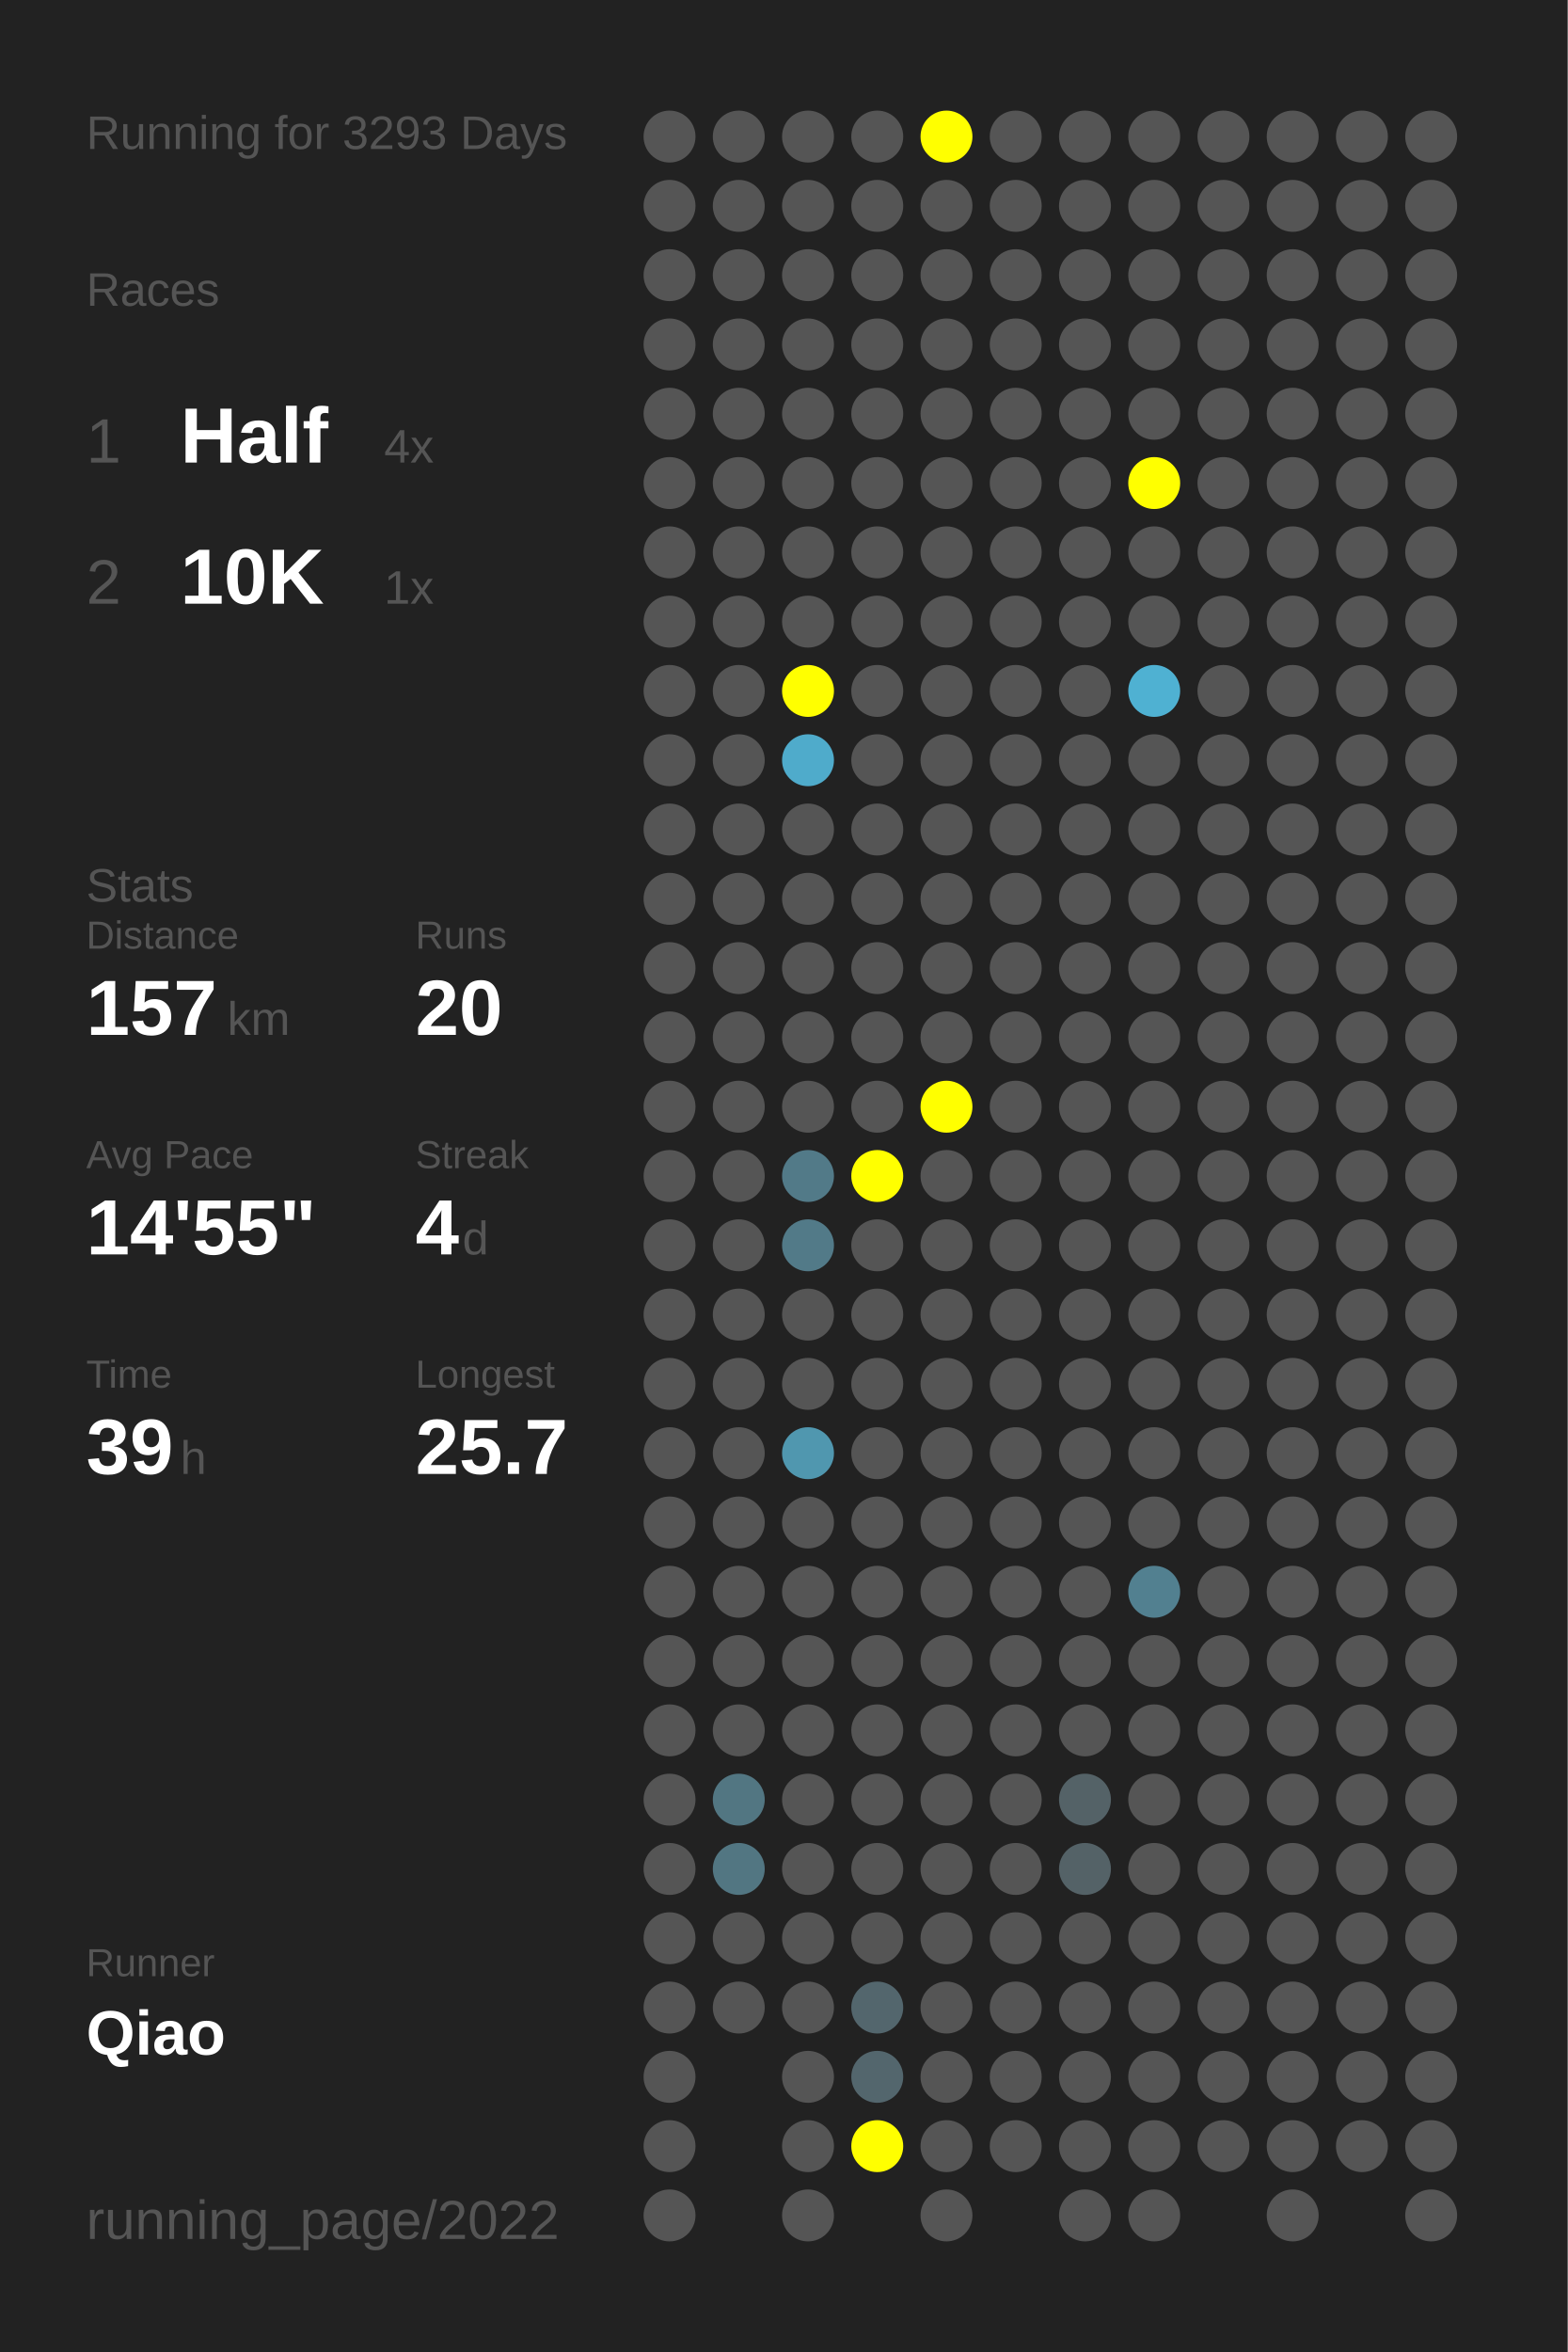
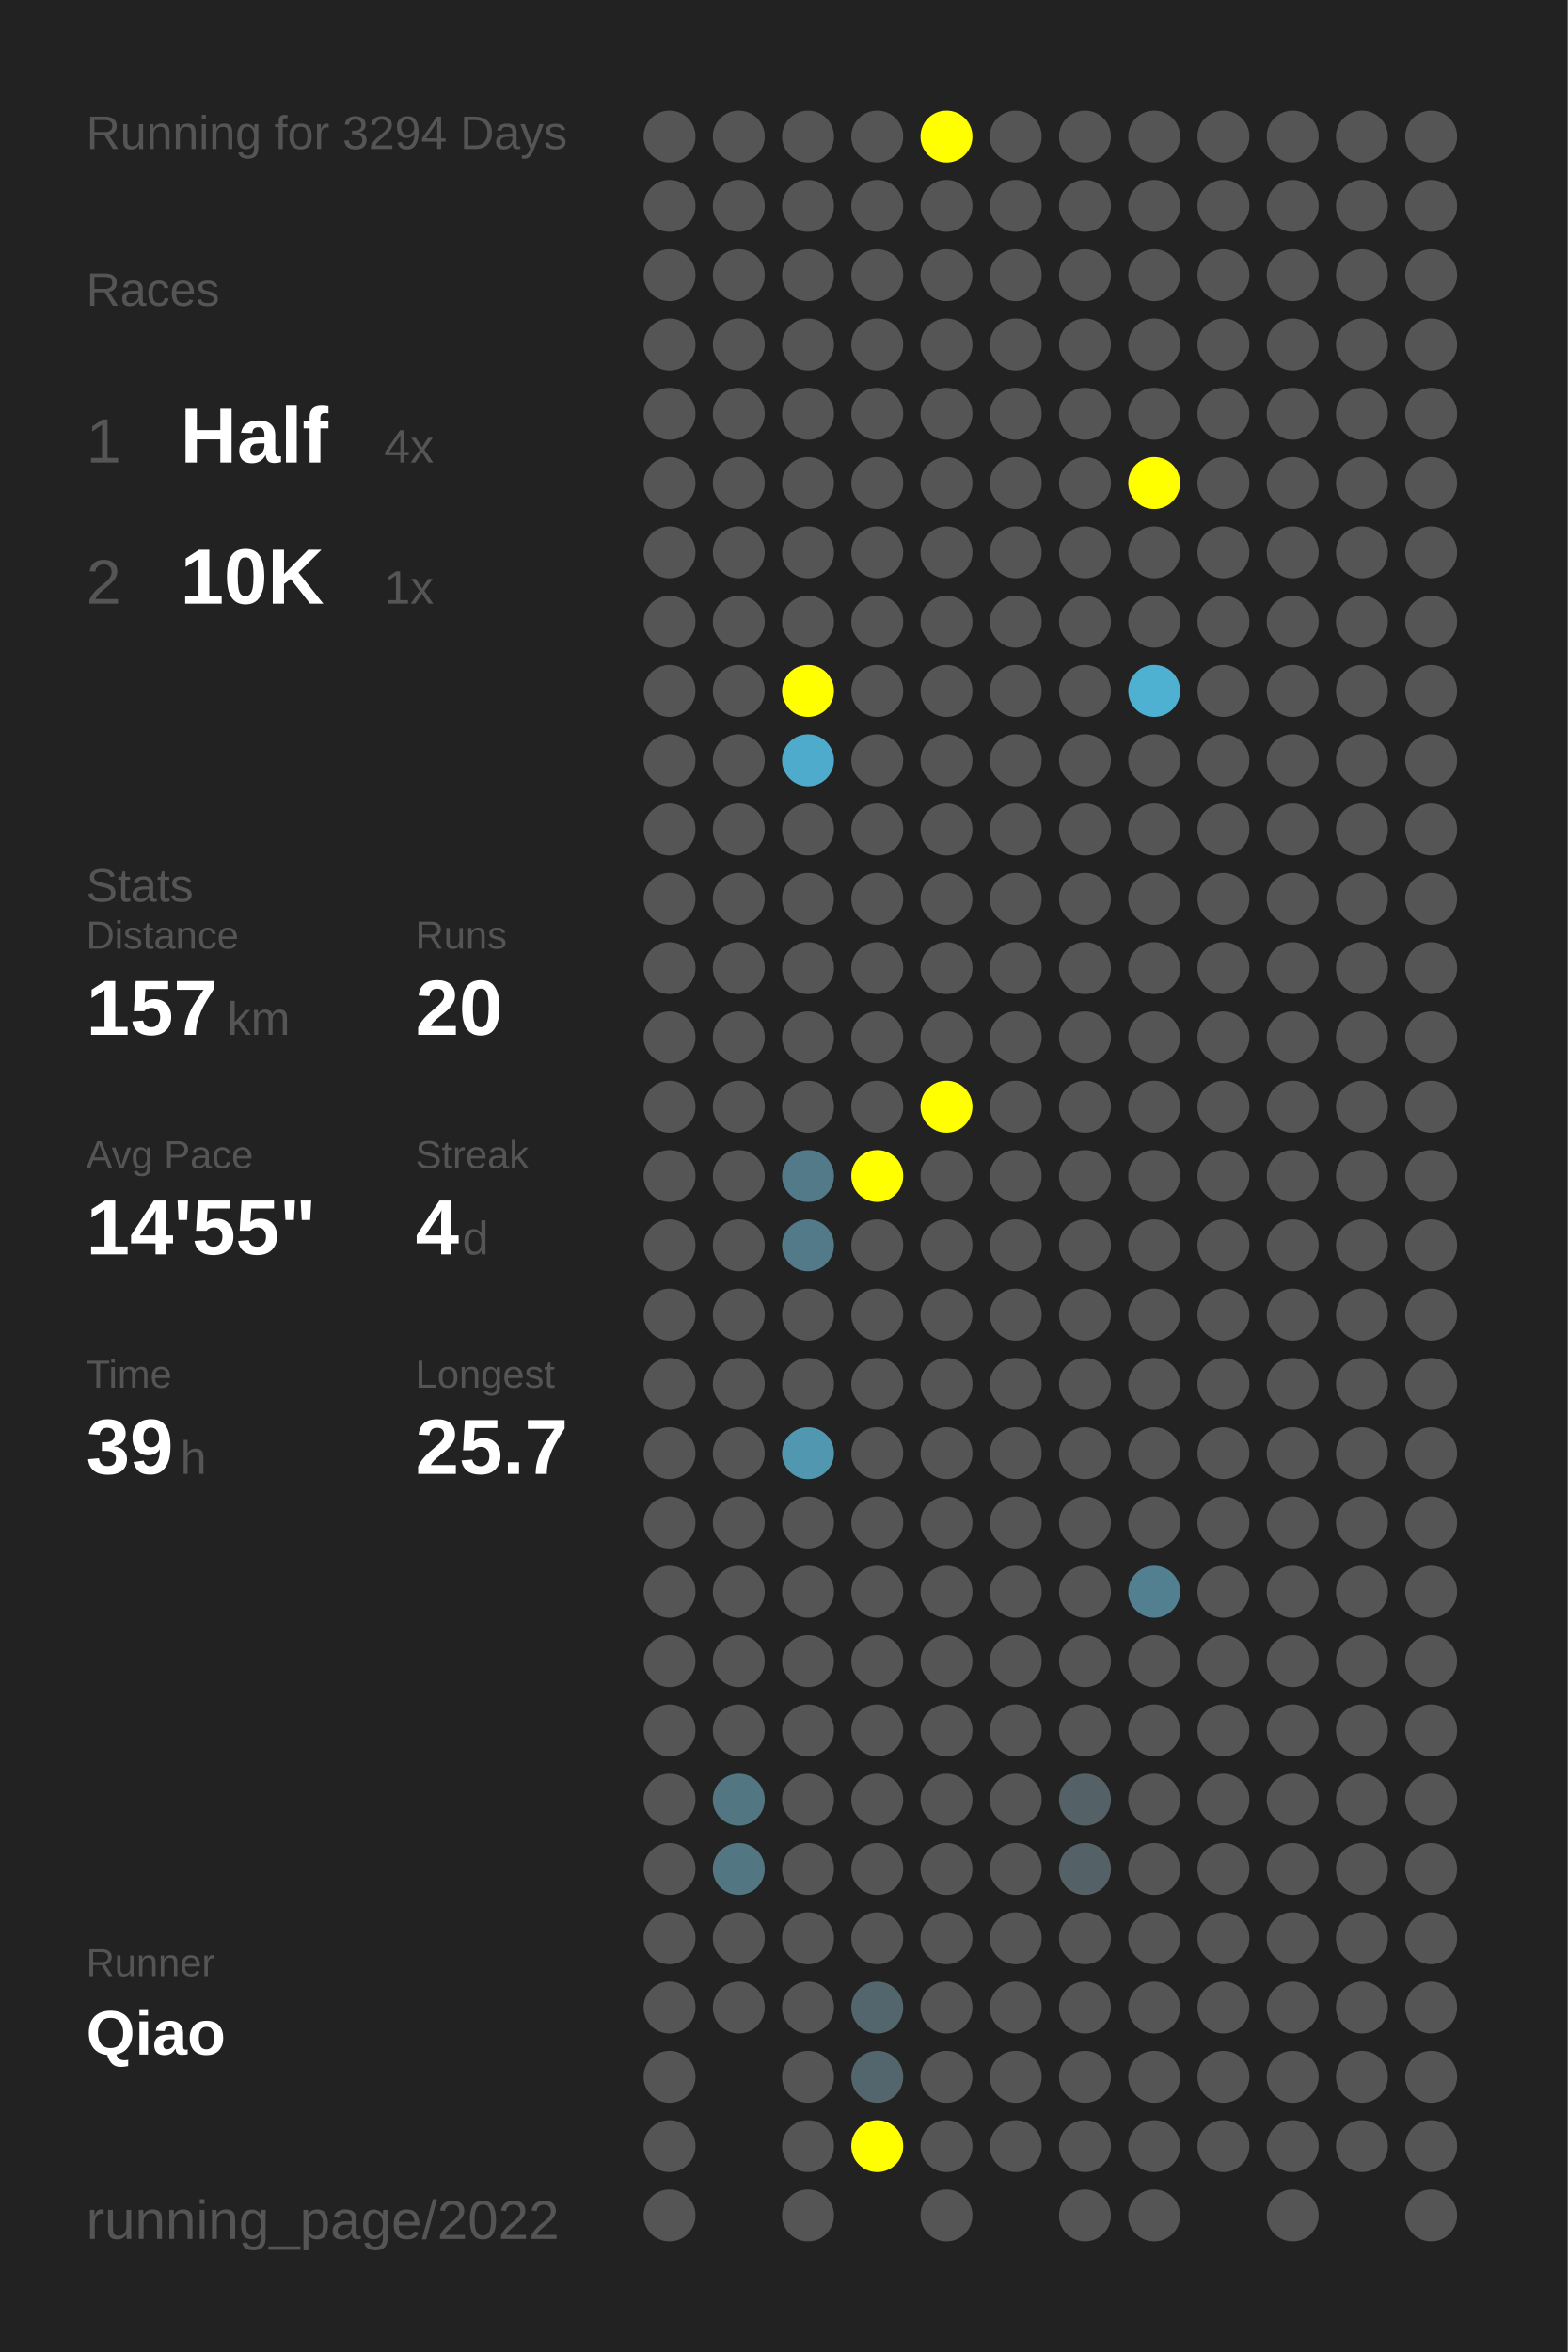
<svg xmlns="http://www.w3.org/2000/svg" baseProfile="full" height="300mm" version="1.1" viewBox="0,0,200,300" width="200mm">
  <defs />
  <rect fill="#222222" height="300" width="200" x="0" y="0" />
-   <text fill="#555555" style="font-size:6px; font-family:Arial;" x="11" y="19">Running for 3293 Days</text>
+   <text fill="#555555" style="font-size:6px; font-family:Arial;" x="11" y="19">Running for 3294 Days</text>
  <text fill="#555555" style="font-size:6px; font-family:Arial;" x="11" y="39">Races</text>
  <text fill="#555555" style="font-size:8px; font-family:Arial;" x="11" y="59">1</text>
  <text fill="#FFFFFF" style="font-size:10px; font-family:Arial; font-weight:bold;" x="23" y="59">Half</text>
  <text fill="#555555" style="font-size:6px; font-family:Arial;" x="49" y="59">4x</text>
  <text fill="#555555" style="font-size:8px; font-family:Arial;" x="11" y="77">2</text>
  <text fill="#FFFFFF" style="font-size:10px; font-family:Arial; font-weight:bold;" x="23" y="77">10K</text>
  <text fill="#555555" style="font-size:6px; font-family:Arial;" x="49" y="77">1x</text>
  <text fill="#555555" style="font-size:6px; font-family:Arial;" x="11" y="115">Stats</text>
  <text fill="#555555" style="font-size:5px; font-family:Arial;" x="11" y="121">Distance</text>
  <text fill="#FFFFFF" style="font-size:10px; font-family:Arial; font-weight:bold;" x="11" y="132">157</text>
  <text fill="#555555" style="font-size:6px; font-family:Arial;" x="29" y="132">km</text>
  <text fill="#555555" style="font-size:5px; font-family:Arial;" x="53" y="121">Runs</text>
  <text fill="#FFFFFF" style="font-size:10px; font-family:Arial; font-weight:bold;" x="53" y="132">20</text>
  <text fill="#555555" style="font-size:5px; font-family:Arial;" x="11" y="149">Avg Pace</text>
  <text fill="#FFFFFF" style="font-size:10px; font-family:Arial; font-weight:bold;" x="11" y="160">14'55"</text>
  <text fill="#555555" style="font-size:5px; font-family:Arial;" x="53" y="149">Streak</text>
  <text fill="#FFFFFF" style="font-size:10px; font-family:Arial; font-weight:bold;" x="53" y="160">4</text>
  <text fill="#555555" style="font-size:6px; font-family:Arial;" x="59" y="160">d</text>
  <text fill="#555555" style="font-size:5px; font-family:Arial;" x="11" y="177">Time</text>
  <text fill="#FFFFFF" style="font-size:10px; font-family:Arial; font-weight:bold;" x="11" y="188">39</text>
  <text fill="#555555" style="font-size:6px; font-family:Arial;" x="23" y="188">h</text>
  <text fill="#555555" style="font-size:5px; font-family:Arial;" x="53" y="177">Longest</text>
  <text fill="#FFFFFF" style="font-size:10px; font-family:Arial; font-weight:bold;" x="53" y="188">25.7</text>
  <text fill="#555555" style="font-size:5px; font-family:Arial;" x="11" y="252.065">Runner</text>
  <text fill="#FFFFFF" style="font-size:8px; font-family:Arial; font-weight:bold;" x="11" y="262.065">Qiao</text>
  <text fill="#555555" style="font-size:7px; font-family:Arial;" x="11" y="285.581">running_page/2022</text>
  <circle cx="85.417" cy="17.419" fill="#555555" r="3.312" />
  <circle cx="85.417" cy="26.258" fill="#555555" r="3.312" />
  <circle cx="85.417" cy="35.097" fill="#555555" r="3.312" />
  <circle cx="85.417" cy="43.935" fill="#555555" r="3.312" />
  <circle cx="85.417" cy="52.774" fill="#555555" r="3.312" />
  <circle cx="85.417" cy="61.613" fill="#555555" r="3.312" />
  <circle cx="85.417" cy="70.452" fill="#555555" r="3.312" />
  <circle cx="85.417" cy="79.29" fill="#555555" r="3.312" />
  <circle cx="85.417" cy="88.129" fill="#555555" r="3.312" />
  <circle cx="85.417" cy="96.968" fill="#555555" r="3.312" />
  <circle cx="85.417" cy="105.806" fill="#555555" r="3.312" />
  <circle cx="85.417" cy="114.645" fill="#555555" r="3.312" />
  <circle cx="85.417" cy="123.484" fill="#555555" r="3.312" />
  <circle cx="85.417" cy="132.323" fill="#555555" r="3.312" />
  <circle cx="85.417" cy="141.161" fill="#555555" r="3.312" />
  <circle cx="85.417" cy="150" fill="#555555" r="3.312" />
  <circle cx="85.417" cy="158.839" fill="#555555" r="3.312" />
  <circle cx="85.417" cy="167.677" fill="#555555" r="3.312" />
  <circle cx="85.417" cy="176.516" fill="#555555" r="3.312" />
  <circle cx="85.417" cy="185.355" fill="#555555" r="3.312" />
  <circle cx="85.417" cy="194.194" fill="#555555" r="3.312" />
  <circle cx="85.417" cy="203.032" fill="#555555" r="3.312" />
  <circle cx="85.417" cy="211.871" fill="#555555" r="3.312" />
  <circle cx="85.417" cy="220.71" fill="#555555" r="3.312" />
  <circle cx="85.417" cy="229.548" fill="#555555" r="3.312" />
  <circle cx="85.417" cy="238.387" fill="#555555" r="3.312" />
  <circle cx="85.417" cy="247.226" fill="#555555" r="3.312" />
  <circle cx="85.417" cy="256.065" fill="#555555" r="3.312" />
  <circle cx="85.417" cy="264.903" fill="#555555" r="3.312" />
  <circle cx="85.417" cy="273.742" fill="#555555" r="3.312" />
  <circle cx="85.417" cy="282.581" fill="#555555" r="3.312" />
  <circle cx="94.25" cy="17.419" fill="#555555" r="3.312" />
  <circle cx="94.25" cy="26.258" fill="#555555" r="3.312" />
  <circle cx="94.25" cy="35.097" fill="#555555" r="3.312" />
  <circle cx="94.25" cy="43.935" fill="#555555" r="3.312" />
  <circle cx="94.25" cy="52.774" fill="#555555" r="3.312" />
  <circle cx="94.25" cy="61.613" fill="#555555" r="3.312" />
  <circle cx="94.25" cy="70.452" fill="#555555" r="3.312" />
  <circle cx="94.25" cy="79.29" fill="#555555" r="3.312" />
  <circle cx="94.25" cy="88.129" fill="#555555" r="3.312" />
  <circle cx="94.25" cy="96.968" fill="#555555" r="3.312" />
  <circle cx="94.25" cy="105.806" fill="#555555" r="3.312" />
  <circle cx="94.25" cy="114.645" fill="#555555" r="3.312" />
  <circle cx="94.25" cy="123.484" fill="#555555" r="3.312" />
  <circle cx="94.25" cy="132.323" fill="#555555" r="3.312" />
  <circle cx="94.25" cy="141.161" fill="#555555" r="3.312" />
  <circle cx="94.25" cy="150" fill="#555555" r="3.312" />
  <circle cx="94.25" cy="158.839" fill="#555555" r="3.312" />
  <circle cx="94.25" cy="167.677" fill="#555555" r="3.312" />
  <circle cx="94.25" cy="176.516" fill="#555555" r="3.312" />
  <circle cx="94.25" cy="185.355" fill="#555555" r="3.312" />
  <circle cx="94.25" cy="194.194" fill="#555555" r="3.312" />
  <circle cx="94.25" cy="203.032" fill="#555555" r="3.312" />
  <circle cx="94.25" cy="211.871" fill="#555555" r="3.312" />
  <circle cx="94.25" cy="220.71" fill="#555555" r="3.312" />
  <circle cx="94.25" cy="229.548" fill="#527682" r="3.312" />
  <circle cx="94.25" cy="238.387" fill="#527682" r="3.312" />
  <circle cx="94.25" cy="247.226" fill="#555555" r="3.312" />
  <circle cx="94.25" cy="256.065" fill="#555555" r="3.312" />
  <circle cx="103.083" cy="17.419" fill="#555555" r="3.312" />
  <circle cx="103.083" cy="26.258" fill="#555555" r="3.312" />
  <circle cx="103.083" cy="35.097" fill="#555555" r="3.312" />
  <circle cx="103.083" cy="43.935" fill="#555555" r="3.312" />
  <circle cx="103.083" cy="52.774" fill="#555555" r="3.312" />
  <circle cx="103.083" cy="61.613" fill="#555555" r="3.312" />
  <circle cx="103.083" cy="70.452" fill="#555555" r="3.312" />
  <circle cx="103.083" cy="79.29" fill="#555555" r="3.312" />
  <circle cx="103.083" cy="88.129" fill="#FFFF00" r="3.312" />
  <circle cx="103.083" cy="96.968" fill="#4fabcb" r="3.312" />
  <circle cx="103.083" cy="105.806" fill="#555555" r="3.312" />
  <circle cx="103.083" cy="114.645" fill="#555555" r="3.312" />
  <circle cx="103.083" cy="123.484" fill="#555555" r="3.312" />
  <circle cx="103.083" cy="132.323" fill="#555555" r="3.312" />
  <circle cx="103.083" cy="141.161" fill="#555555" r="3.312" />
  <circle cx="103.083" cy="150" fill="#527a88" r="3.312" />
  <circle cx="103.083" cy="158.839" fill="#527a88" r="3.312" />
  <circle cx="103.083" cy="167.677" fill="#555555" r="3.312" />
  <circle cx="103.083" cy="176.516" fill="#555555" r="3.312" />
  <circle cx="103.083" cy="185.355" fill="#5097af" r="3.312" />
  <circle cx="103.083" cy="194.194" fill="#555555" r="3.312" />
  <circle cx="103.083" cy="203.032" fill="#555555" r="3.312" />
  <circle cx="103.083" cy="211.871" fill="#555555" r="3.312" />
  <circle cx="103.083" cy="220.71" fill="#555555" r="3.312" />
  <circle cx="103.083" cy="229.548" fill="#555555" r="3.312" />
  <circle cx="103.083" cy="238.387" fill="#555555" r="3.312" />
  <circle cx="103.083" cy="247.226" fill="#555555" r="3.312" />
  <circle cx="103.083" cy="256.065" fill="#555555" r="3.312" />
  <circle cx="103.083" cy="264.903" fill="#555555" r="3.312" />
  <circle cx="103.083" cy="273.742" fill="#555555" r="3.312" />
  <circle cx="103.083" cy="282.581" fill="#555555" r="3.312" />
  <circle cx="111.917" cy="17.419" fill="#555555" r="3.312" />
  <circle cx="111.917" cy="26.258" fill="#555555" r="3.312" />
  <circle cx="111.917" cy="35.097" fill="#555555" r="3.312" />
  <circle cx="111.917" cy="43.935" fill="#555555" r="3.312" />
  <circle cx="111.917" cy="52.774" fill="#555555" r="3.312" />
  <circle cx="111.917" cy="61.613" fill="#555555" r="3.312" />
  <circle cx="111.917" cy="70.452" fill="#555555" r="3.312" />
  <circle cx="111.917" cy="79.29" fill="#555555" r="3.312" />
  <circle cx="111.917" cy="88.129" fill="#555555" r="3.312" />
  <circle cx="111.917" cy="96.968" fill="#555555" r="3.312" />
  <circle cx="111.917" cy="105.806" fill="#555555" r="3.312" />
  <circle cx="111.917" cy="114.645" fill="#555555" r="3.312" />
  <circle cx="111.917" cy="123.484" fill="#555555" r="3.312" />
  <circle cx="111.917" cy="132.323" fill="#555555" r="3.312" />
  <circle cx="111.917" cy="141.161" fill="#555555" r="3.312" />
  <circle cx="111.917" cy="150" fill="#FFFF00" r="3.312" />
  <circle cx="111.917" cy="158.839" fill="#555555" r="3.312" />
  <circle cx="111.917" cy="167.677" fill="#555555" r="3.312" />
  <circle cx="111.917" cy="176.516" fill="#555555" r="3.312" />
  <circle cx="111.917" cy="185.355" fill="#555555" r="3.312" />
  <circle cx="111.917" cy="194.194" fill="#555555" r="3.312" />
  <circle cx="111.917" cy="203.032" fill="#555555" r="3.312" />
  <circle cx="111.917" cy="211.871" fill="#555555" r="3.312" />
  <circle cx="111.917" cy="220.71" fill="#555555" r="3.312" />
  <circle cx="111.917" cy="229.548" fill="#555555" r="3.312" />
  <circle cx="111.917" cy="238.387" fill="#555555" r="3.312" />
  <circle cx="111.917" cy="247.226" fill="#555555" r="3.312" />
  <circle cx="111.917" cy="256.065" fill="#53666d" r="3.312" />
  <circle cx="111.917" cy="264.903" fill="#53666d" r="3.312" />
  <circle cx="111.917" cy="273.742" fill="#FFFF00" r="3.312" />
  <circle cx="120.75" cy="17.419" fill="#FFFF00" r="3.312" />
  <circle cx="120.75" cy="26.258" fill="#555555" r="3.312" />
  <circle cx="120.75" cy="35.097" fill="#555555" r="3.312" />
  <circle cx="120.75" cy="43.935" fill="#555555" r="3.312" />
  <circle cx="120.75" cy="52.774" fill="#555555" r="3.312" />
  <circle cx="120.75" cy="61.613" fill="#555555" r="3.312" />
  <circle cx="120.75" cy="70.452" fill="#555555" r="3.312" />
  <circle cx="120.75" cy="79.29" fill="#555555" r="3.312" />
  <circle cx="120.75" cy="88.129" fill="#555555" r="3.312" />
  <circle cx="120.75" cy="96.968" fill="#555555" r="3.312" />
  <circle cx="120.75" cy="105.806" fill="#555555" r="3.312" />
  <circle cx="120.75" cy="114.645" fill="#555555" r="3.312" />
  <circle cx="120.75" cy="123.484" fill="#555555" r="3.312" />
  <circle cx="120.75" cy="132.323" fill="#555555" r="3.312" />
  <circle cx="120.75" cy="141.161" fill="#FFFF00" r="3.312" />
  <circle cx="120.75" cy="150" fill="#555555" r="3.312" />
  <circle cx="120.75" cy="158.839" fill="#555555" r="3.312" />
  <circle cx="120.75" cy="167.677" fill="#555555" r="3.312" />
  <circle cx="120.75" cy="176.516" fill="#555555" r="3.312" />
  <circle cx="120.75" cy="185.355" fill="#555555" r="3.312" />
  <circle cx="120.75" cy="194.194" fill="#555555" r="3.312" />
  <circle cx="120.75" cy="203.032" fill="#555555" r="3.312" />
  <circle cx="120.75" cy="211.871" fill="#555555" r="3.312" />
  <circle cx="120.75" cy="220.71" fill="#555555" r="3.312" />
  <circle cx="120.75" cy="229.548" fill="#555555" r="3.312" />
  <circle cx="120.75" cy="238.387" fill="#555555" r="3.312" />
  <circle cx="120.75" cy="247.226" fill="#555555" r="3.312" />
  <circle cx="120.75" cy="256.065" fill="#555555" r="3.312" />
  <circle cx="120.75" cy="264.903" fill="#555555" r="3.312" />
  <circle cx="120.75" cy="273.742" fill="#555555" r="3.312" />
  <circle cx="120.75" cy="282.581" fill="#555555" r="3.312" />
  <circle cx="129.583" cy="17.419" fill="#555555" r="3.312" />
  <circle cx="129.583" cy="26.258" fill="#555555" r="3.312" />
  <circle cx="129.583" cy="35.097" fill="#555555" r="3.312" />
  <circle cx="129.583" cy="43.935" fill="#555555" r="3.312" />
  <circle cx="129.583" cy="52.774" fill="#555555" r="3.312" />
  <circle cx="129.583" cy="61.613" fill="#555555" r="3.312" />
  <circle cx="129.583" cy="70.452" fill="#555555" r="3.312" />
  <circle cx="129.583" cy="79.29" fill="#555555" r="3.312" />
  <circle cx="129.583" cy="88.129" fill="#555555" r="3.312" />
  <circle cx="129.583" cy="96.968" fill="#555555" r="3.312" />
  <circle cx="129.583" cy="105.806" fill="#555555" r="3.312" />
  <circle cx="129.583" cy="114.645" fill="#555555" r="3.312" />
  <circle cx="129.583" cy="123.484" fill="#555555" r="3.312" />
  <circle cx="129.583" cy="132.323" fill="#555555" r="3.312" />
  <circle cx="129.583" cy="141.161" fill="#555555" r="3.312" />
  <circle cx="129.583" cy="150" fill="#555555" r="3.312" />
  <circle cx="129.583" cy="158.839" fill="#555555" r="3.312" />
  <circle cx="129.583" cy="167.677" fill="#555555" r="3.312" />
  <circle cx="129.583" cy="176.516" fill="#555555" r="3.312" />
  <circle cx="129.583" cy="185.355" fill="#555555" r="3.312" />
  <circle cx="129.583" cy="194.194" fill="#555555" r="3.312" />
  <circle cx="129.583" cy="203.032" fill="#555555" r="3.312" />
  <circle cx="129.583" cy="211.871" fill="#555555" r="3.312" />
  <circle cx="129.583" cy="220.71" fill="#555555" r="3.312" />
  <circle cx="129.583" cy="229.548" fill="#555555" r="3.312" />
  <circle cx="129.583" cy="238.387" fill="#555555" r="3.312" />
  <circle cx="129.583" cy="247.226" fill="#555555" r="3.312" />
  <circle cx="129.583" cy="256.065" fill="#555555" r="3.312" />
  <circle cx="129.583" cy="264.903" fill="#555555" r="3.312" />
  <circle cx="129.583" cy="273.742" fill="#555555" r="3.312" />
  <circle cx="138.417" cy="17.419" fill="#555555" r="3.312" />
  <circle cx="138.417" cy="26.258" fill="#555555" r="3.312" />
  <circle cx="138.417" cy="35.097" fill="#555555" r="3.312" />
  <circle cx="138.417" cy="43.935" fill="#555555" r="3.312" />
  <circle cx="138.417" cy="52.774" fill="#555555" r="3.312" />
  <circle cx="138.417" cy="61.613" fill="#555555" r="3.312" />
  <circle cx="138.417" cy="70.452" fill="#555555" r="3.312" />
  <circle cx="138.417" cy="79.29" fill="#555555" r="3.312" />
  <circle cx="138.417" cy="88.129" fill="#555555" r="3.312" />
  <circle cx="138.417" cy="96.968" fill="#555555" r="3.312" />
  <circle cx="138.417" cy="105.806" fill="#555555" r="3.312" />
  <circle cx="138.417" cy="114.645" fill="#555555" r="3.312" />
  <circle cx="138.417" cy="123.484" fill="#555555" r="3.312" />
  <circle cx="138.417" cy="132.323" fill="#555555" r="3.312" />
  <circle cx="138.417" cy="141.161" fill="#555555" r="3.312" />
  <circle cx="138.417" cy="150" fill="#555555" r="3.312" />
  <circle cx="138.417" cy="158.839" fill="#555555" r="3.312" />
  <circle cx="138.417" cy="167.677" fill="#555555" r="3.312" />
  <circle cx="138.417" cy="176.516" fill="#555555" r="3.312" />
  <circle cx="138.417" cy="185.355" fill="#555555" r="3.312" />
  <circle cx="138.417" cy="194.194" fill="#555555" r="3.312" />
  <circle cx="138.417" cy="203.032" fill="#555555" r="3.312" />
  <circle cx="138.417" cy="211.871" fill="#555555" r="3.312" />
  <circle cx="138.417" cy="220.71" fill="#555555" r="3.312" />
  <circle cx="138.417" cy="229.548" fill="#546267" r="3.312" />
  <circle cx="138.417" cy="238.387" fill="#546267" r="3.312" />
  <circle cx="138.417" cy="247.226" fill="#555555" r="3.312" />
  <circle cx="138.417" cy="256.065" fill="#555555" r="3.312" />
  <circle cx="138.417" cy="264.903" fill="#555555" r="3.312" />
  <circle cx="138.417" cy="273.742" fill="#555555" r="3.312" />
  <circle cx="138.417" cy="282.581" fill="#555555" r="3.312" />
  <circle cx="147.25" cy="17.419" fill="#555555" r="3.312" />
  <circle cx="147.25" cy="26.258" fill="#555555" r="3.312" />
  <circle cx="147.25" cy="35.097" fill="#555555" r="3.312" />
  <circle cx="147.25" cy="43.935" fill="#555555" r="3.312" />
  <circle cx="147.25" cy="52.774" fill="#555555" r="3.312" />
  <circle cx="147.25" cy="61.613" fill="#FFFF00" r="3.312" />
  <circle cx="147.25" cy="70.452" fill="#555555" r="3.312" />
  <circle cx="147.25" cy="79.29" fill="#555555" r="3.312" />
  <circle cx="147.25" cy="88.129" fill="#4fb1d2" r="3.312" />
  <circle cx="147.25" cy="96.968" fill="#555555" r="3.312" />
  <circle cx="147.25" cy="105.806" fill="#555555" r="3.312" />
  <circle cx="147.25" cy="114.645" fill="#555555" r="3.312" />
  <circle cx="147.25" cy="123.484" fill="#555555" r="3.312" />
  <circle cx="147.25" cy="132.323" fill="#555555" r="3.312" />
  <circle cx="147.25" cy="141.161" fill="#555555" r="3.312" />
  <circle cx="147.25" cy="150" fill="#555555" r="3.312" />
  <circle cx="147.25" cy="158.839" fill="#555555" r="3.312" />
  <circle cx="147.25" cy="167.677" fill="#555555" r="3.312" />
  <circle cx="147.25" cy="176.516" fill="#555555" r="3.312" />
  <circle cx="147.25" cy="185.355" fill="#555555" r="3.312" />
  <circle cx="147.25" cy="194.194" fill="#555555" r="3.312" />
  <circle cx="147.25" cy="203.032" fill="#528090" r="3.312" />
  <circle cx="147.25" cy="211.871" fill="#555555" r="3.312" />
  <circle cx="147.25" cy="220.71" fill="#555555" r="3.312" />
  <circle cx="147.25" cy="229.548" fill="#555555" r="3.312" />
  <circle cx="147.25" cy="238.387" fill="#555555" r="3.312" />
  <circle cx="147.25" cy="247.226" fill="#555555" r="3.312" />
  <circle cx="147.25" cy="256.065" fill="#555555" r="3.312" />
  <circle cx="147.25" cy="264.903" fill="#555555" r="3.312" />
  <circle cx="147.25" cy="273.742" fill="#555555" r="3.312" />
  <circle cx="147.25" cy="282.581" fill="#555555" r="3.312" />
  <circle cx="156.083" cy="17.419" fill="#555555" r="3.312" />
  <circle cx="156.083" cy="26.258" fill="#555555" r="3.312" />
  <circle cx="156.083" cy="35.097" fill="#555555" r="3.312" />
  <circle cx="156.083" cy="43.935" fill="#555555" r="3.312" />
  <circle cx="156.083" cy="52.774" fill="#555555" r="3.312" />
  <circle cx="156.083" cy="61.613" fill="#555555" r="3.312" />
  <circle cx="156.083" cy="70.452" fill="#555555" r="3.312" />
  <circle cx="156.083" cy="79.29" fill="#555555" r="3.312" />
  <circle cx="156.083" cy="88.129" fill="#555555" r="3.312" />
  <circle cx="156.083" cy="96.968" fill="#555555" r="3.312" />
  <circle cx="156.083" cy="105.806" fill="#555555" r="3.312" />
  <circle cx="156.083" cy="114.645" fill="#555555" r="3.312" />
  <circle cx="156.083" cy="123.484" fill="#555555" r="3.312" />
  <circle cx="156.083" cy="132.323" fill="#555555" r="3.312" />
  <circle cx="156.083" cy="141.161" fill="#555555" r="3.312" />
  <circle cx="156.083" cy="150" fill="#555555" r="3.312" />
  <circle cx="156.083" cy="158.839" fill="#555555" r="3.312" />
  <circle cx="156.083" cy="167.677" fill="#555555" r="3.312" />
  <circle cx="156.083" cy="176.516" fill="#555555" r="3.312" />
  <circle cx="156.083" cy="185.355" fill="#555555" r="3.312" />
  <circle cx="156.083" cy="194.194" fill="#555555" r="3.312" />
  <circle cx="156.083" cy="203.032" fill="#555555" r="3.312" />
  <circle cx="156.083" cy="211.871" fill="#555555" r="3.312" />
  <circle cx="156.083" cy="220.71" fill="#555555" r="3.312" />
  <circle cx="156.083" cy="229.548" fill="#555555" r="3.312" />
  <circle cx="156.083" cy="238.387" fill="#555555" r="3.312" />
  <circle cx="156.083" cy="247.226" fill="#555555" r="3.312" />
  <circle cx="156.083" cy="256.065" fill="#555555" r="3.312" />
  <circle cx="156.083" cy="264.903" fill="#555555" r="3.312" />
  <circle cx="156.083" cy="273.742" fill="#555555" r="3.312" />
  <circle cx="164.917" cy="17.419" fill="#555555" r="3.312" />
  <circle cx="164.917" cy="26.258" fill="#555555" r="3.312" />
  <circle cx="164.917" cy="35.097" fill="#555555" r="3.312" />
  <circle cx="164.917" cy="43.935" fill="#555555" r="3.312" />
  <circle cx="164.917" cy="52.774" fill="#555555" r="3.312" />
  <circle cx="164.917" cy="61.613" fill="#555555" r="3.312" />
  <circle cx="164.917" cy="70.452" fill="#555555" r="3.312" />
  <circle cx="164.917" cy="79.29" fill="#555555" r="3.312" />
  <circle cx="164.917" cy="88.129" fill="#555555" r="3.312" />
  <circle cx="164.917" cy="96.968" fill="#555555" r="3.312" />
  <circle cx="164.917" cy="105.806" fill="#555555" r="3.312" />
  <circle cx="164.917" cy="114.645" fill="#555555" r="3.312" />
  <circle cx="164.917" cy="123.484" fill="#555555" r="3.312" />
  <circle cx="164.917" cy="132.323" fill="#555555" r="3.312" />
  <circle cx="164.917" cy="141.161" fill="#555555" r="3.312" />
  <circle cx="164.917" cy="150" fill="#555555" r="3.312" />
  <circle cx="164.917" cy="158.839" fill="#555555" r="3.312" />
  <circle cx="164.917" cy="167.677" fill="#555555" r="3.312" />
  <circle cx="164.917" cy="176.516" fill="#555555" r="3.312" />
  <circle cx="164.917" cy="185.355" fill="#555555" r="3.312" />
  <circle cx="164.917" cy="194.194" fill="#555555" r="3.312" />
  <circle cx="164.917" cy="203.032" fill="#555555" r="3.312" />
  <circle cx="164.917" cy="211.871" fill="#555555" r="3.312" />
  <circle cx="164.917" cy="220.71" fill="#555555" r="3.312" />
  <circle cx="164.917" cy="229.548" fill="#555555" r="3.312" />
  <circle cx="164.917" cy="238.387" fill="#555555" r="3.312" />
  <circle cx="164.917" cy="247.226" fill="#555555" r="3.312" />
  <circle cx="164.917" cy="256.065" fill="#555555" r="3.312" />
  <circle cx="164.917" cy="264.903" fill="#555555" r="3.312" />
  <circle cx="164.917" cy="273.742" fill="#555555" r="3.312" />
  <circle cx="164.917" cy="282.581" fill="#555555" r="3.312" />
  <circle cx="173.75" cy="17.419" fill="#555555" r="3.312" />
  <circle cx="173.75" cy="26.258" fill="#555555" r="3.312" />
  <circle cx="173.75" cy="35.097" fill="#555555" r="3.312" />
  <circle cx="173.75" cy="43.935" fill="#555555" r="3.312" />
  <circle cx="173.75" cy="52.774" fill="#555555" r="3.312" />
  <circle cx="173.75" cy="61.613" fill="#555555" r="3.312" />
  <circle cx="173.75" cy="70.452" fill="#555555" r="3.312" />
  <circle cx="173.75" cy="79.29" fill="#555555" r="3.312" />
  <circle cx="173.75" cy="88.129" fill="#555555" r="3.312" />
  <circle cx="173.75" cy="96.968" fill="#555555" r="3.312" />
  <circle cx="173.75" cy="105.806" fill="#555555" r="3.312" />
  <circle cx="173.75" cy="114.645" fill="#555555" r="3.312" />
  <circle cx="173.75" cy="123.484" fill="#555555" r="3.312" />
  <circle cx="173.75" cy="132.323" fill="#555555" r="3.312" />
  <circle cx="173.75" cy="141.161" fill="#555555" r="3.312" />
  <circle cx="173.75" cy="150" fill="#555555" r="3.312" />
  <circle cx="173.75" cy="158.839" fill="#555555" r="3.312" />
  <circle cx="173.75" cy="167.677" fill="#555555" r="3.312" />
  <circle cx="173.75" cy="176.516" fill="#555555" r="3.312" />
  <circle cx="173.75" cy="185.355" fill="#555555" r="3.312" />
  <circle cx="173.75" cy="194.194" fill="#555555" r="3.312" />
  <circle cx="173.75" cy="203.032" fill="#555555" r="3.312" />
  <circle cx="173.75" cy="211.871" fill="#555555" r="3.312" />
  <circle cx="173.75" cy="220.71" fill="#555555" r="3.312" />
  <circle cx="173.75" cy="229.548" fill="#555555" r="3.312" />
  <circle cx="173.75" cy="238.387" fill="#555555" r="3.312" />
  <circle cx="173.75" cy="247.226" fill="#555555" r="3.312" />
  <circle cx="173.75" cy="256.065" fill="#555555" r="3.312" />
  <circle cx="173.75" cy="264.903" fill="#555555" r="3.312" />
  <circle cx="173.75" cy="273.742" fill="#555555" r="3.312" />
  <circle cx="182.583" cy="17.419" fill="#555555" r="3.312" />
  <circle cx="182.583" cy="26.258" fill="#555555" r="3.312" />
  <circle cx="182.583" cy="35.097" fill="#555555" r="3.312" />
  <circle cx="182.583" cy="43.935" fill="#555555" r="3.312" />
  <circle cx="182.583" cy="52.774" fill="#555555" r="3.312" />
  <circle cx="182.583" cy="61.613" fill="#555555" r="3.312" />
  <circle cx="182.583" cy="70.452" fill="#555555" r="3.312" />
  <circle cx="182.583" cy="79.29" fill="#555555" r="3.312" />
  <circle cx="182.583" cy="88.129" fill="#555555" r="3.312" />
  <circle cx="182.583" cy="96.968" fill="#555555" r="3.312" />
  <circle cx="182.583" cy="105.806" fill="#555555" r="3.312" />
  <circle cx="182.583" cy="114.645" fill="#555555" r="3.312" />
  <circle cx="182.583" cy="123.484" fill="#555555" r="3.312" />
  <circle cx="182.583" cy="132.323" fill="#555555" r="3.312" />
  <circle cx="182.583" cy="141.161" fill="#555555" r="3.312" />
  <circle cx="182.583" cy="150" fill="#555555" r="3.312" />
  <circle cx="182.583" cy="158.839" fill="#555555" r="3.312" />
  <circle cx="182.583" cy="167.677" fill="#555555" r="3.312" />
  <circle cx="182.583" cy="176.516" fill="#555555" r="3.312" />
  <circle cx="182.583" cy="185.355" fill="#555555" r="3.312" />
  <circle cx="182.583" cy="194.194" fill="#555555" r="3.312" />
  <circle cx="182.583" cy="203.032" fill="#555555" r="3.312" />
  <circle cx="182.583" cy="211.871" fill="#555555" r="3.312" />
  <circle cx="182.583" cy="220.71" fill="#555555" r="3.312" />
  <circle cx="182.583" cy="229.548" fill="#555555" r="3.312" />
  <circle cx="182.583" cy="238.387" fill="#555555" r="3.312" />
  <circle cx="182.583" cy="247.226" fill="#555555" r="3.312" />
  <circle cx="182.583" cy="256.065" fill="#555555" r="3.312" />
  <circle cx="182.583" cy="264.903" fill="#555555" r="3.312" />
  <circle cx="182.583" cy="273.742" fill="#555555" r="3.312" />
  <circle cx="182.583" cy="282.581" fill="#555555" r="3.312" />
</svg>
